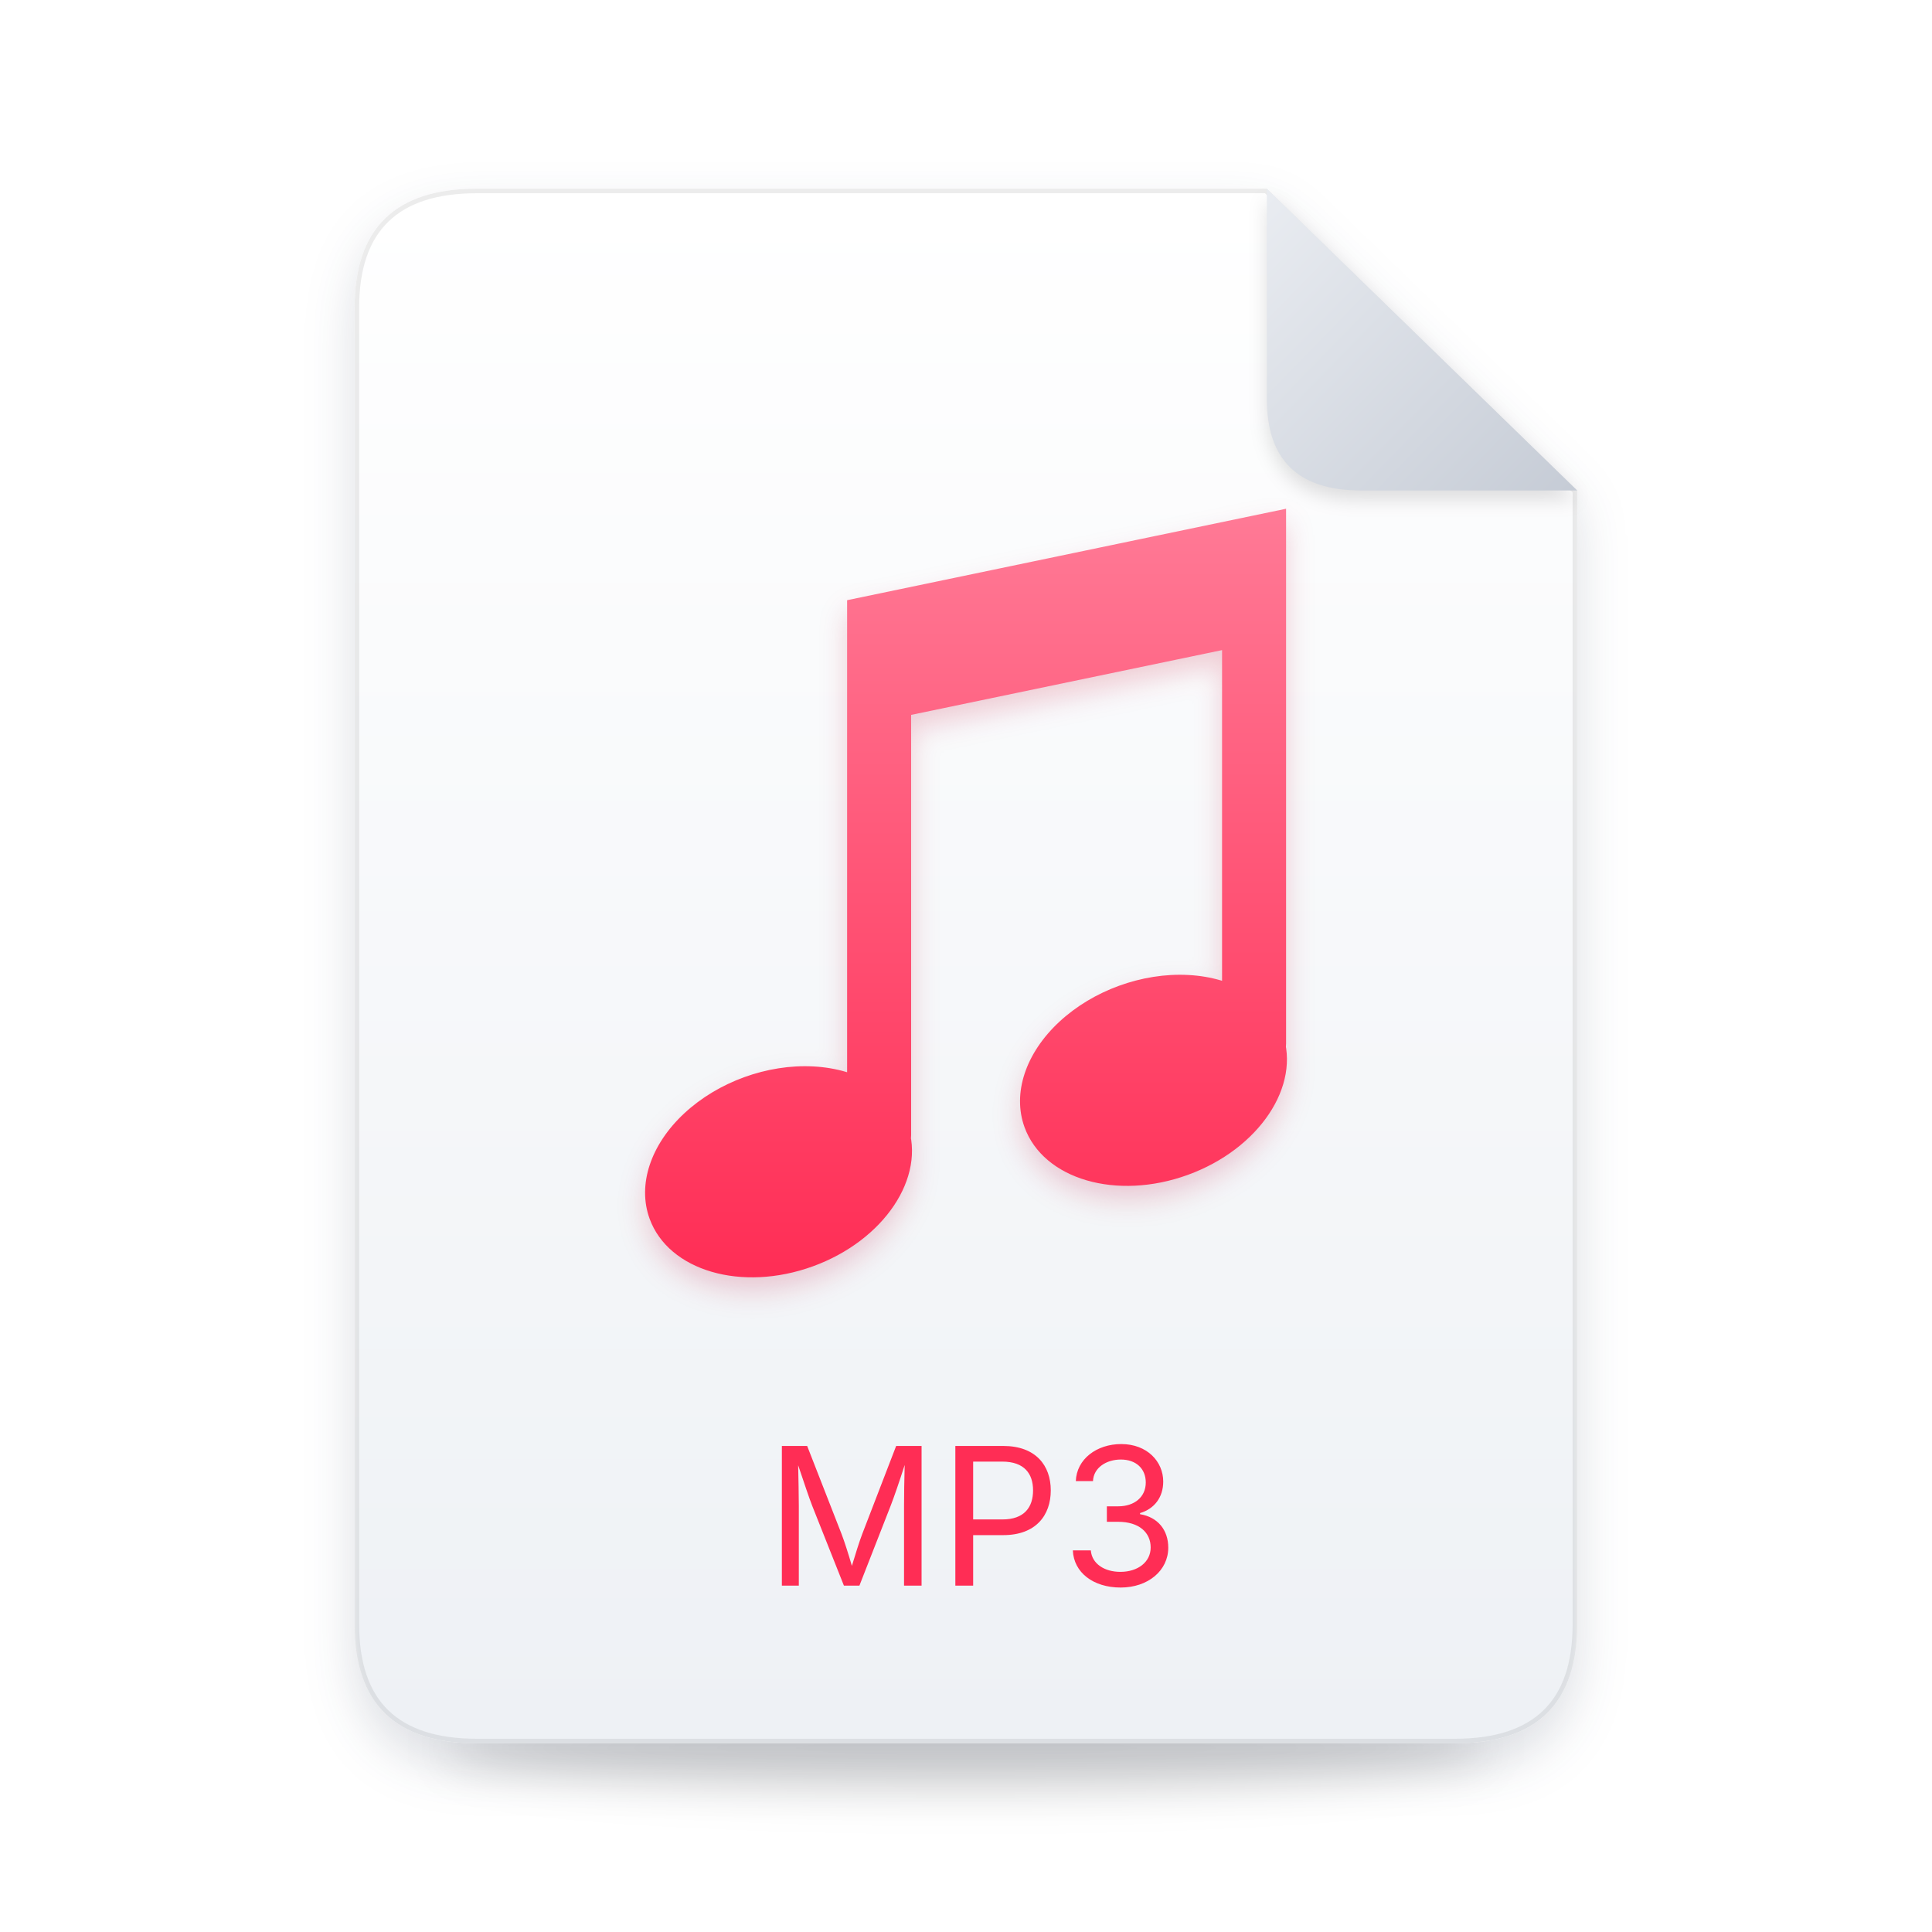
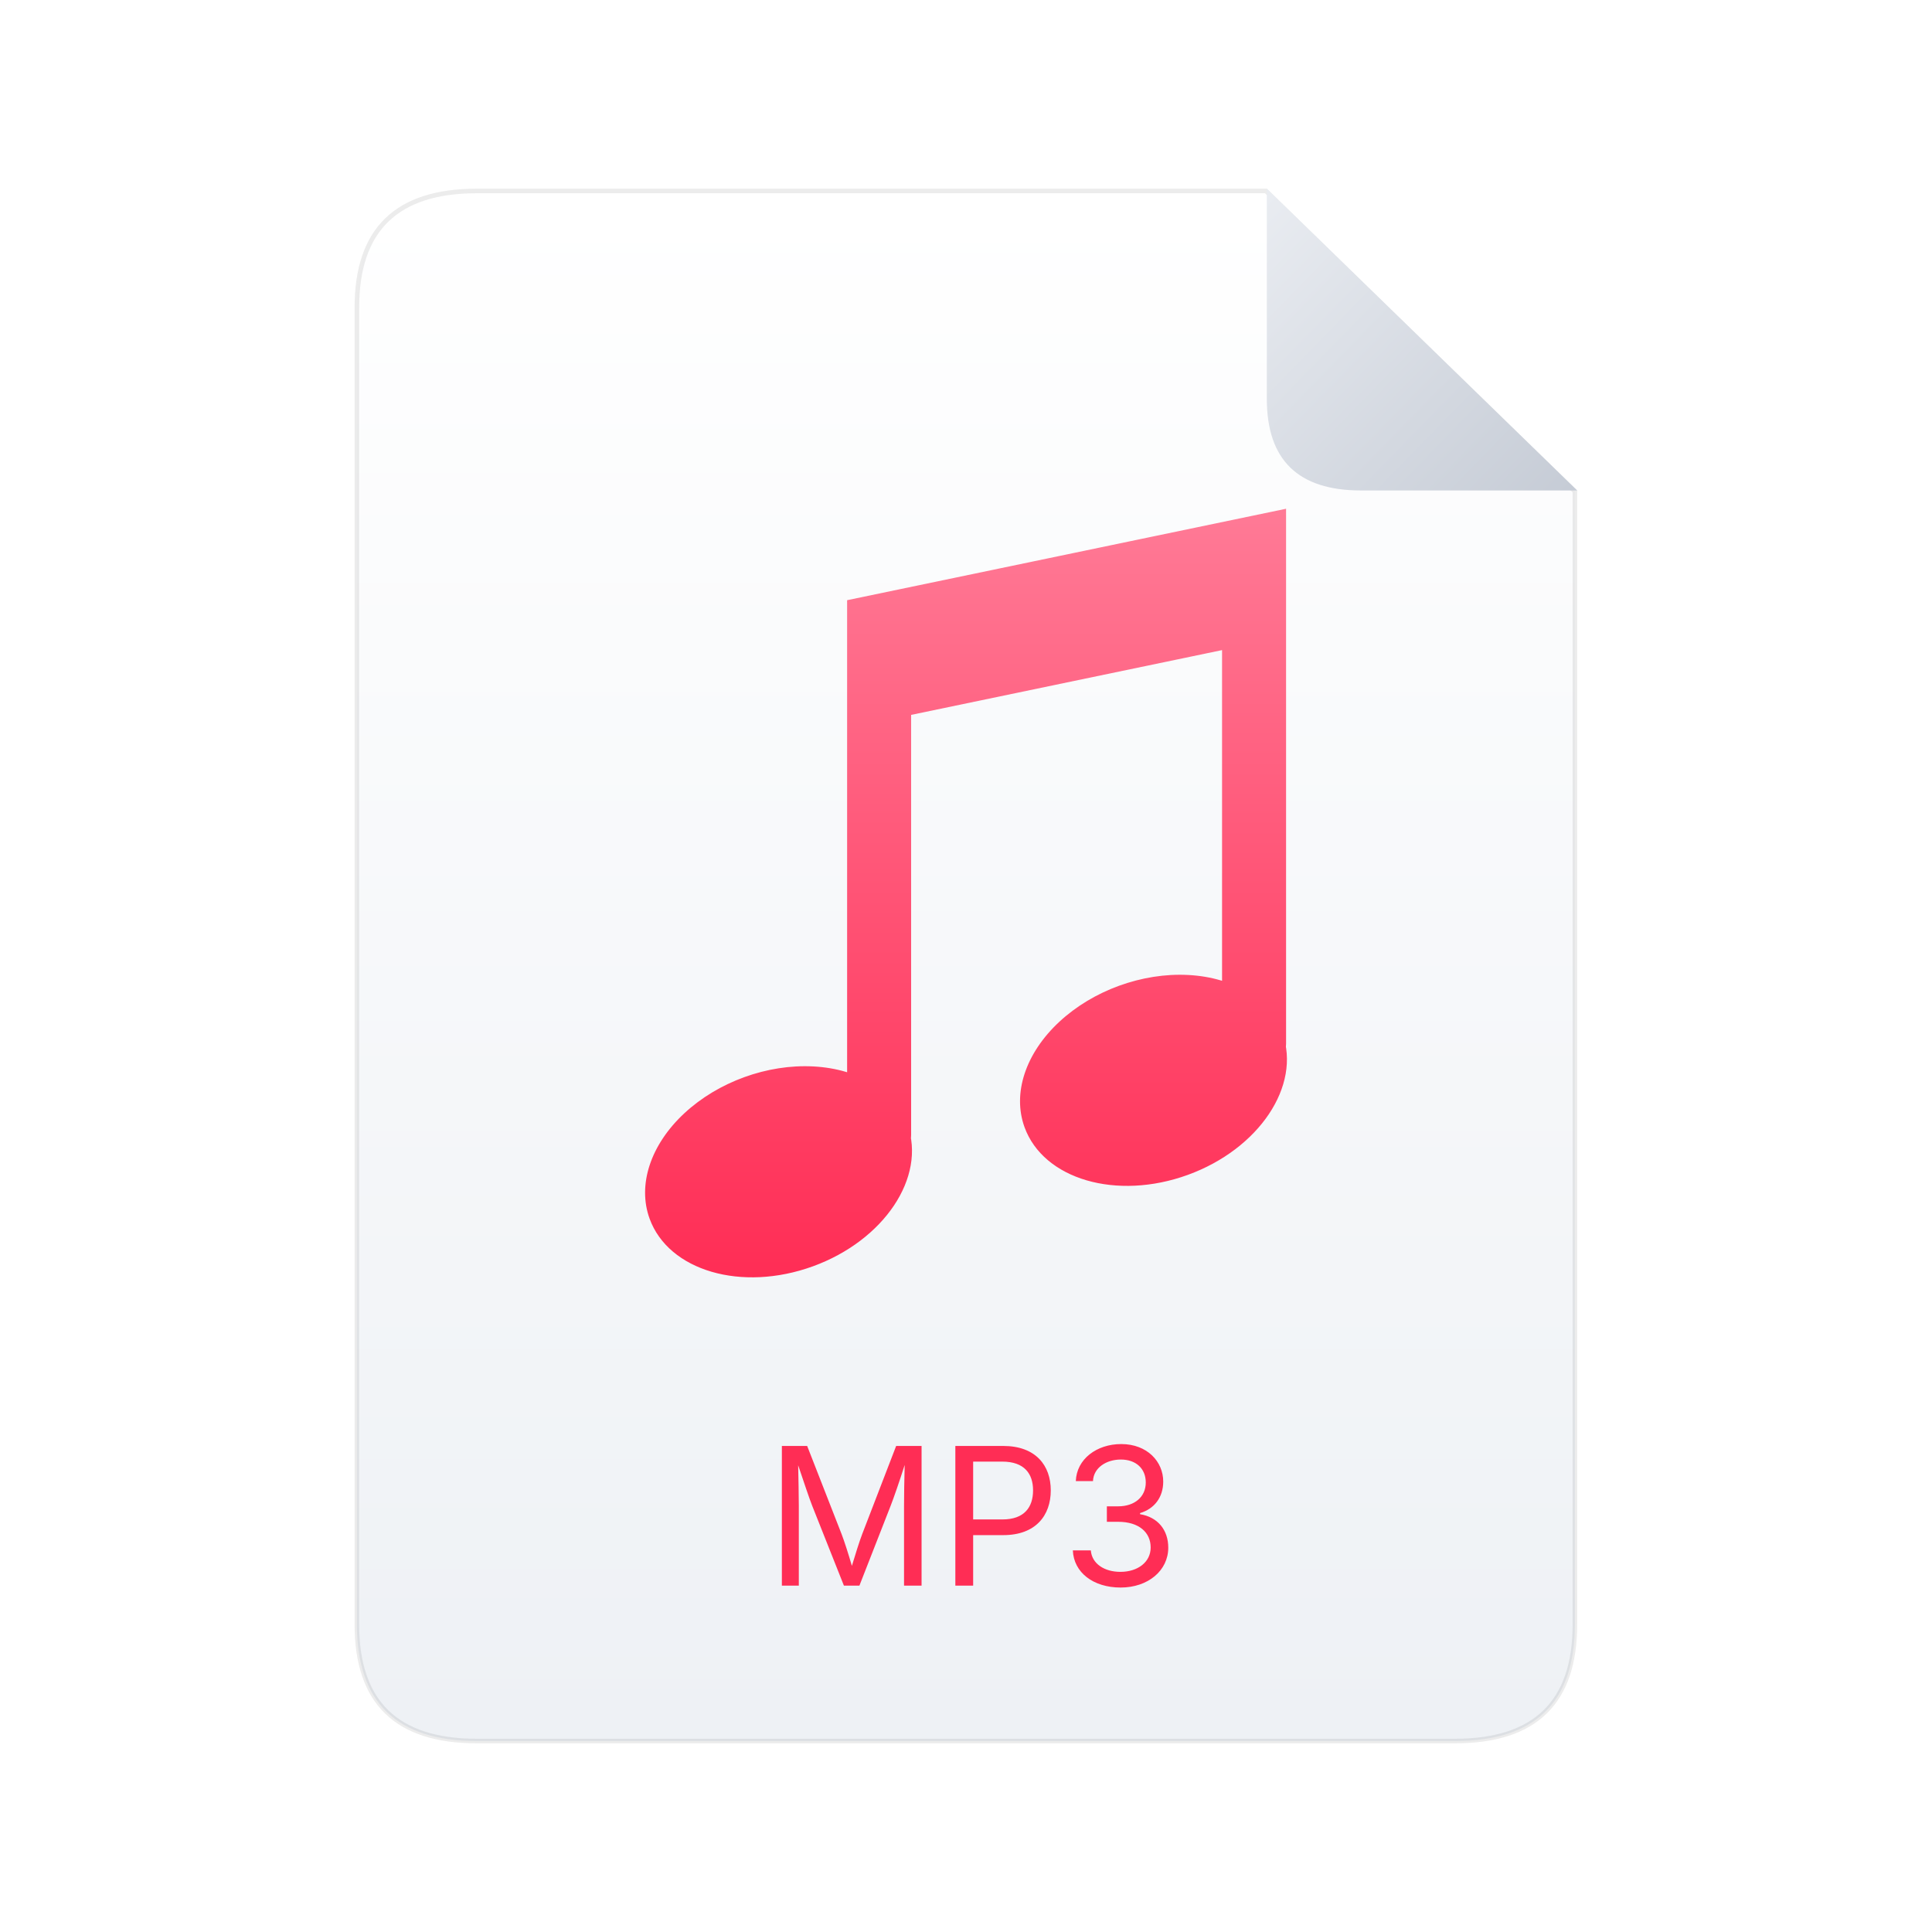
<svg xmlns="http://www.w3.org/2000/svg" xmlns:xlink="http://www.w3.org/1999/xlink" width="1024px" height="1024px" viewBox="0 0 1024 1024" version="1.1">
  <defs>
-     <path d="M835.941,259.953 L835.941,860.988 C835.941,898.069 819.111,918.784 785.451,923.133 C787.518,924.205 788.587,925.304 788.587,926.424 C788.587,938.47 664.729,948.235 511.941,948.235 C359.154,948.235 235.295,938.47 235.295,926.424 C235.295,925.305 236.364,924.205 238.425,923.132 C204.771,918.783 187.941,898.068 187.941,860.988 L187.941,163.012 C187.941,121.004 209.541,100 252.741,100 L671.449,100 Z" id="path-1" />
-     <filter x="-6.5%" y="-82.5%" width="113.0%" height="265.0%" filterUnits="objectBoundingBox" id="filter-2">
-       <feGaussianBlur stdDeviation="12" in="SourceGraphic" />
-     </filter>
-     <linearGradient x1="50%" y1="0%" x2="50%" y2="100%" id="linearGradient-3">
+     <path d="M835.941,259.953 L835.941,860.988 C835.941,902.996 814.341,924 771.141,924 L252.741,924 C209.541,924 187.941,902.996 187.941,860.988 L187.941,163.012 C187.941,121.004 209.541,100 252.741,100 L671.449,100 Z" id="path-1" />
+     <linearGradient x1="50%" y1="0%" x2="50%" y2="100%" id="linearGradient-2">
      <stop stop-color="#FFFFFF" offset="0%" />
      <stop stop-color="#EEF1F5" offset="100%" />
    </linearGradient>
-     <path d="M55.8,0 L474.508,0 L639,159.953 L639,760.988 C639,802.996 617.4,824 574.2,824 L55.8,824 C12.6,824 -9,802.996 -9,760.988 L-9,63.012 C-9,21.004 12.6,0 55.8,0 Z" id="path-4" />
-     <filter x="-7.1%" y="-4.1%" width="114.2%" height="111.2%" filterUnits="objectBoundingBox" id="filter-5">
-       <feOffset dx="0" dy="12.118" in="SourceAlpha" result="shadowOffsetOuter1" />
-       <feGaussianBlur stdDeviation="13.329" in="shadowOffsetOuter1" result="shadowBlurOuter1" />
-       <feComposite in="shadowBlurOuter1" in2="SourceAlpha" operator="out" result="shadowBlurOuter1" />
-       <feColorMatrix values="0 0 0 0 0.106   0 0 0 0 0.165   0 0 0 0 0.29  0 0 0 0.149 0" type="matrix" in="shadowBlurOuter1" />
-     </filter>
-     <filter x="-4.6%" y="-2.1%" width="109.2%" height="107.2%" filterUnits="objectBoundingBox" id="filter-6">
-       <feGaussianBlur stdDeviation="1.212" in="SourceAlpha" result="shadowBlurInner1" />
-       <feOffset dx="0" dy="3.635" in="shadowBlurInner1" result="shadowOffsetInner1" />
-       <feComposite in="shadowOffsetInner1" in2="SourceAlpha" operator="arithmetic" k2="-1" k3="1" result="shadowInnerInner1" />
-       <feColorMatrix values="0 0 0 0 1   0 0 0 0 1   0 0 0 0 1  0 0 0 1 0" type="matrix" in="shadowInnerInner1" />
-     </filter>
-     <linearGradient x1="50%" y1="0%" x2="50%" y2="100%" id="linearGradient-7">
+     <linearGradient x1="50%" y1="0%" x2="50%" y2="100%" id="linearGradient-3">
      <stop stop-color="#FF7A96" offset="0%" />
      <stop stop-color="#FF2D55" offset="100%" />
    </linearGradient>
-     <path d="M252.047,218.118 L484.706,169.647 L484.706,237.506 L252.047,285.976 L252.047,218.118 Z M269.012,232.659 L269.012,232.659 C278.381,232.659 285.976,240.254 285.976,249.624 L285.976,501.671 C285.976,511.04 278.381,518.635 269.012,518.635 L269.012,518.635 C259.642,518.635 252.047,511.04 252.047,501.671 L252.047,249.624 C252.047,240.254 259.642,232.659 269.012,232.659 L269.012,232.659 Z M467.741,184.188 L467.741,184.188 C477.111,184.188 484.706,191.784 484.706,201.153 L484.706,453.2 C484.706,462.569 477.111,470.165 467.741,470.165 L467.741,470.165 C458.372,470.165 450.776,462.569 450.776,453.2 L450.776,201.153 C450.776,191.784 458.372,184.188 467.741,184.188 Z M147.351,545.9 C140.849,527.992 147.868,506.709 165.762,490.07 C183.657,473.43 209.71,463.96 234.106,465.228 C258.502,466.496 277.536,478.31 284.038,496.218 C294.088,523.901 271.637,557.465 233.892,571.184 C196.147,584.904 157.401,573.584 147.351,545.9 L147.351,545.9 Z M346.08,497.429 C339.578,479.521 346.597,458.239 364.492,441.599 C382.387,424.959 408.439,415.49 432.835,416.758 C457.232,418.026 476.266,429.839 482.767,447.747 C492.818,475.431 470.367,508.994 432.622,522.714 C394.876,536.433 356.13,525.113 346.08,497.429 L346.08,497.429 Z" id="path-8" />
-     <filter x="-7.5%" y="-4.5%" width="115.0%" height="112.5%" filterUnits="objectBoundingBox" id="filter-9">
-       <feOffset dx="0" dy="7.271" in="SourceAlpha" result="shadowOffsetOuter1" />
-       <feGaussianBlur stdDeviation="7.271" in="shadowOffsetOuter1" result="shadowBlurOuter1" />
-       <feColorMatrix values="0 0 0 0 0.761   0 0 0 0 0.075   0 0 0 0 0.227  0 0 0 0.2 0" type="matrix" in="shadowBlurOuter1" />
-     </filter>
-     <linearGradient x1="0%" y1="2.722%" x2="100%" y2="97.278%" id="linearGradient-10">
+     <linearGradient x1="0%" y1="2.722%" x2="100%" y2="97.278%" id="linearGradient-4">
      <stop stop-color="#E9ECF1" offset="0%" />
      <stop stop-color="#C6CCD6" offset="100%" />
    </linearGradient>
-     <path d="M474.508,0 L639,159.953 L524.354,159.953 C491.123,159.953 474.508,143.796 474.508,111.482 L474.508,0 Z" id="path-11" />
-     <filter x="-10.3%" y="-7.6%" width="120.6%" height="121.2%" filterUnits="objectBoundingBox" id="filter-12">
-       <feOffset dx="0" dy="4.847" in="SourceAlpha" result="shadowOffsetOuter1" />
-       <feGaussianBlur stdDeviation="4.847" in="shadowOffsetOuter1" result="shadowBlurOuter1" />
-       <feColorMatrix values="0 0 0 0 0   0 0 0 0 0   0 0 0 0 0  0 0 0 0.122 0" type="matrix" in="shadowBlurOuter1" />
-     </filter>
  </defs>
  <g id="icon" stroke="none" fill="none" xlink:href="#path-1" fill-rule="evenodd" stroke-width="1">
    <g id="Glyph" transform="translate(196.9412, 100)">
-       <ellipse id="Ground-shadow" fill-opacity="0.149" fill="#000000" filter="url(#filter-2)" cx="315" cy="826.424" rx="276.646" ry="21.812" />
-       <g id="Page">
-         <use fill="black" fill-opacity="1" filter="url(#filter-5)" xlink:href="#path-4" />
-         <use fill="url(#linearGradient-3)" fill-rule="evenodd" xlink:href="#path-4" />
-         <use fill="black" fill-opacity="1" filter="url(#filter-6)" xlink:href="#path-4" />
-         <path stroke-opacity="0.078" stroke="#000000" stroke-width="2.424" d="M637.788,160.465 L637.788,760.988 C637.788,802.319 616.738,822.788 574.2,822.788 L55.8,822.788 C13.262,822.788 -7.788,802.319 -7.788,760.988 L-7.788,63.012 C-7.788,21.681 13.262,1.212 55.8,1.212 L474.016,1.212 Z" stroke-linejoin="square" />
-       </g>
-       <g id="Note" fill-rule="nonzero">
-         <use fill="black" fill-opacity="1" filter="url(#filter-9)" xlink:href="#path-8" />
-         <use fill="url(#linearGradient-7)" xlink:href="#path-8" />
-       </g>
+       <path d="M637.788,160.465 L637.788,760.988 C637.788,802.319 616.738,822.788 574.2,822.788 L55.8,822.788 C13.262,822.788 -7.788,802.319 -7.788,760.988 L-7.788,63.012 C-7.788,21.681 13.262,1.212 55.8,1.212 L474.016,1.212 Z" id="Page" stroke-opacity="0.078" stroke="#000000" stroke-width="2.424" fill="url(#linearGradient-2)" />
+       <path d="M252.047,218.118 L484.706,169.647 L484.706,237.506 L252.047,285.976 L252.047,218.118 Z M269.012,232.659 L269.012,232.659 C278.381,232.659 285.976,240.254 285.976,249.624 L285.976,501.671 C285.976,511.04 278.381,518.635 269.012,518.635 L269.012,518.635 C259.642,518.635 252.047,511.04 252.047,501.671 L252.047,249.624 C252.047,240.254 259.642,232.659 269.012,232.659 L269.012,232.659 Z M467.741,184.188 L467.741,184.188 C477.111,184.188 484.706,191.784 484.706,201.153 L484.706,453.2 C484.706,462.569 477.111,470.165 467.741,470.165 L467.741,470.165 C458.372,470.165 450.776,462.569 450.776,453.2 L450.776,201.153 C450.776,191.784 458.372,184.188 467.741,184.188 Z M147.351,545.9 C140.849,527.992 147.868,506.709 165.762,490.07 C183.657,473.43 209.71,463.96 234.106,465.228 C258.502,466.496 277.536,478.31 284.038,496.218 C294.088,523.901 271.637,557.465 233.892,571.184 C196.147,584.904 157.401,573.584 147.351,545.9 L147.351,545.9 Z M346.08,497.429 C339.578,479.521 346.597,458.239 364.492,441.599 C382.387,424.959 408.439,415.49 432.835,416.758 C457.232,418.026 476.266,429.839 482.767,447.747 C492.818,475.431 470.367,508.994 432.622,522.714 C394.876,536.433 356.13,525.113 346.08,497.429 L346.08,497.429 Z" id="Note" fill="url(#linearGradient-3)" fill-rule="nonzero" />
      <text id="Extension" font-family="Inter-Regular_Medium, Inter" font-size="101.788" font-weight="400" fill="#FF2D55">
        <tspan x="208.51" y="740.429">MP3</tspan>
      </text>
-       <g id="Corner">
-         <use fill="black" fill-opacity="1" filter="url(#filter-12)" xlink:href="#path-11" />
-         <use fill="url(#linearGradient-10)" fill-rule="evenodd" xlink:href="#path-11" />
-       </g>
+       <path d="M474.508,0 L639,159.953 L524.354,159.953 C491.123,159.953 474.508,143.796 474.508,111.482 L474.508,0 Z" id="Corner" fill="url(#linearGradient-4)" />
    </g>
  </g>
</svg>
